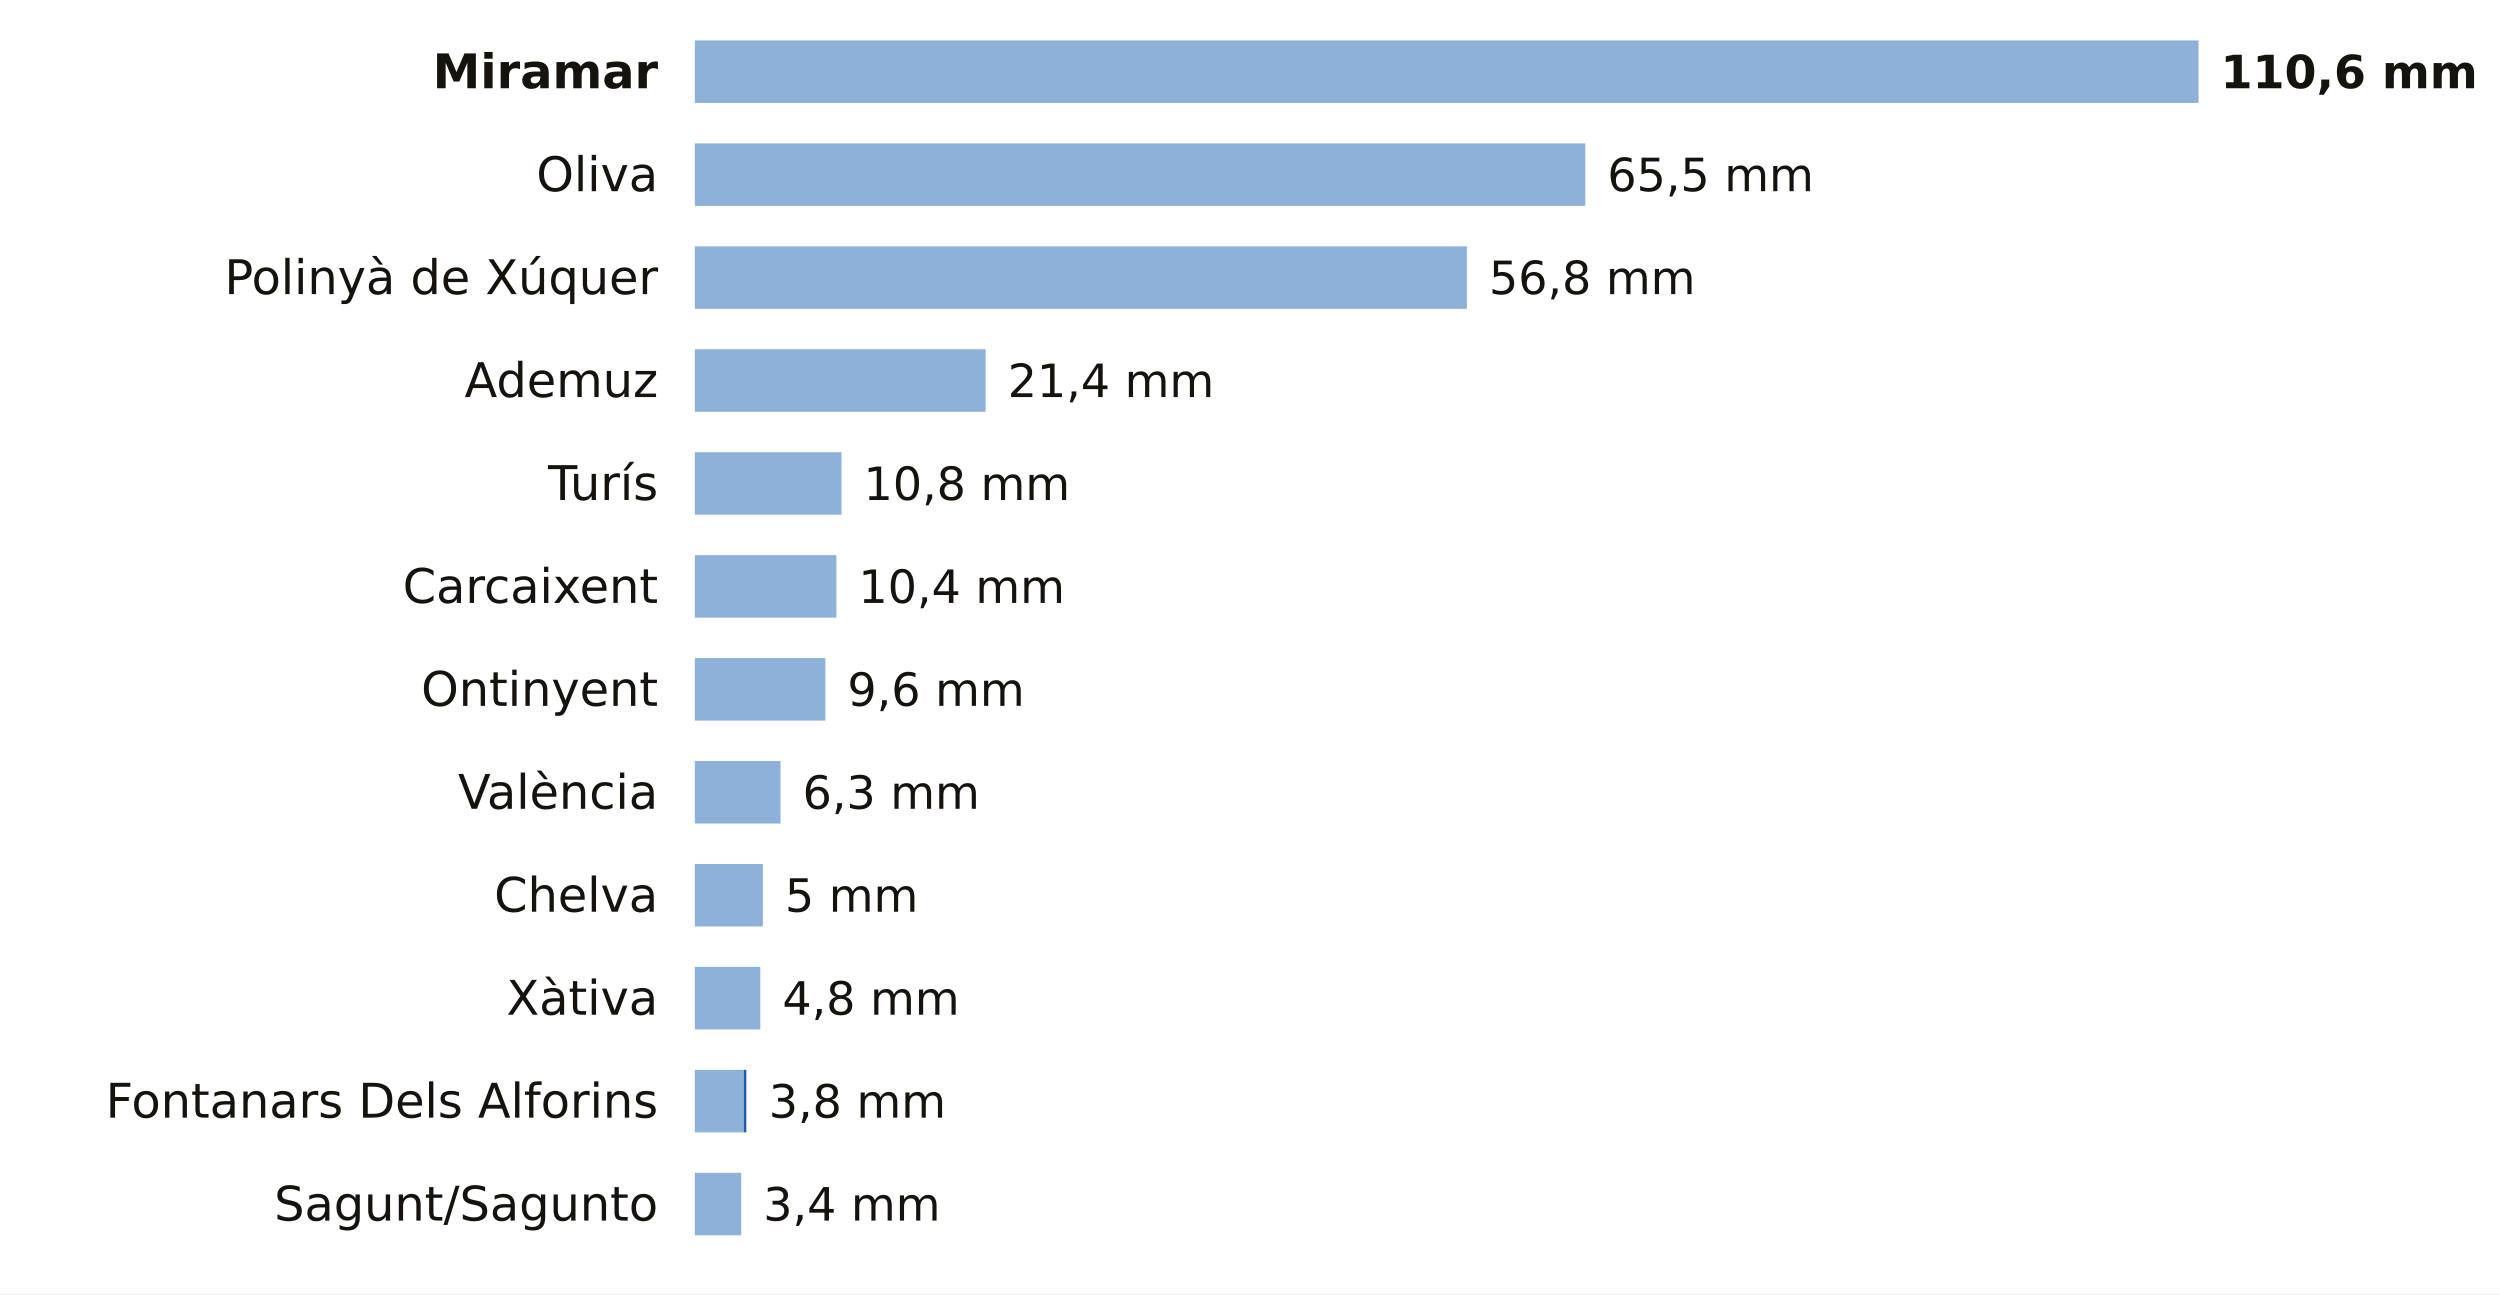
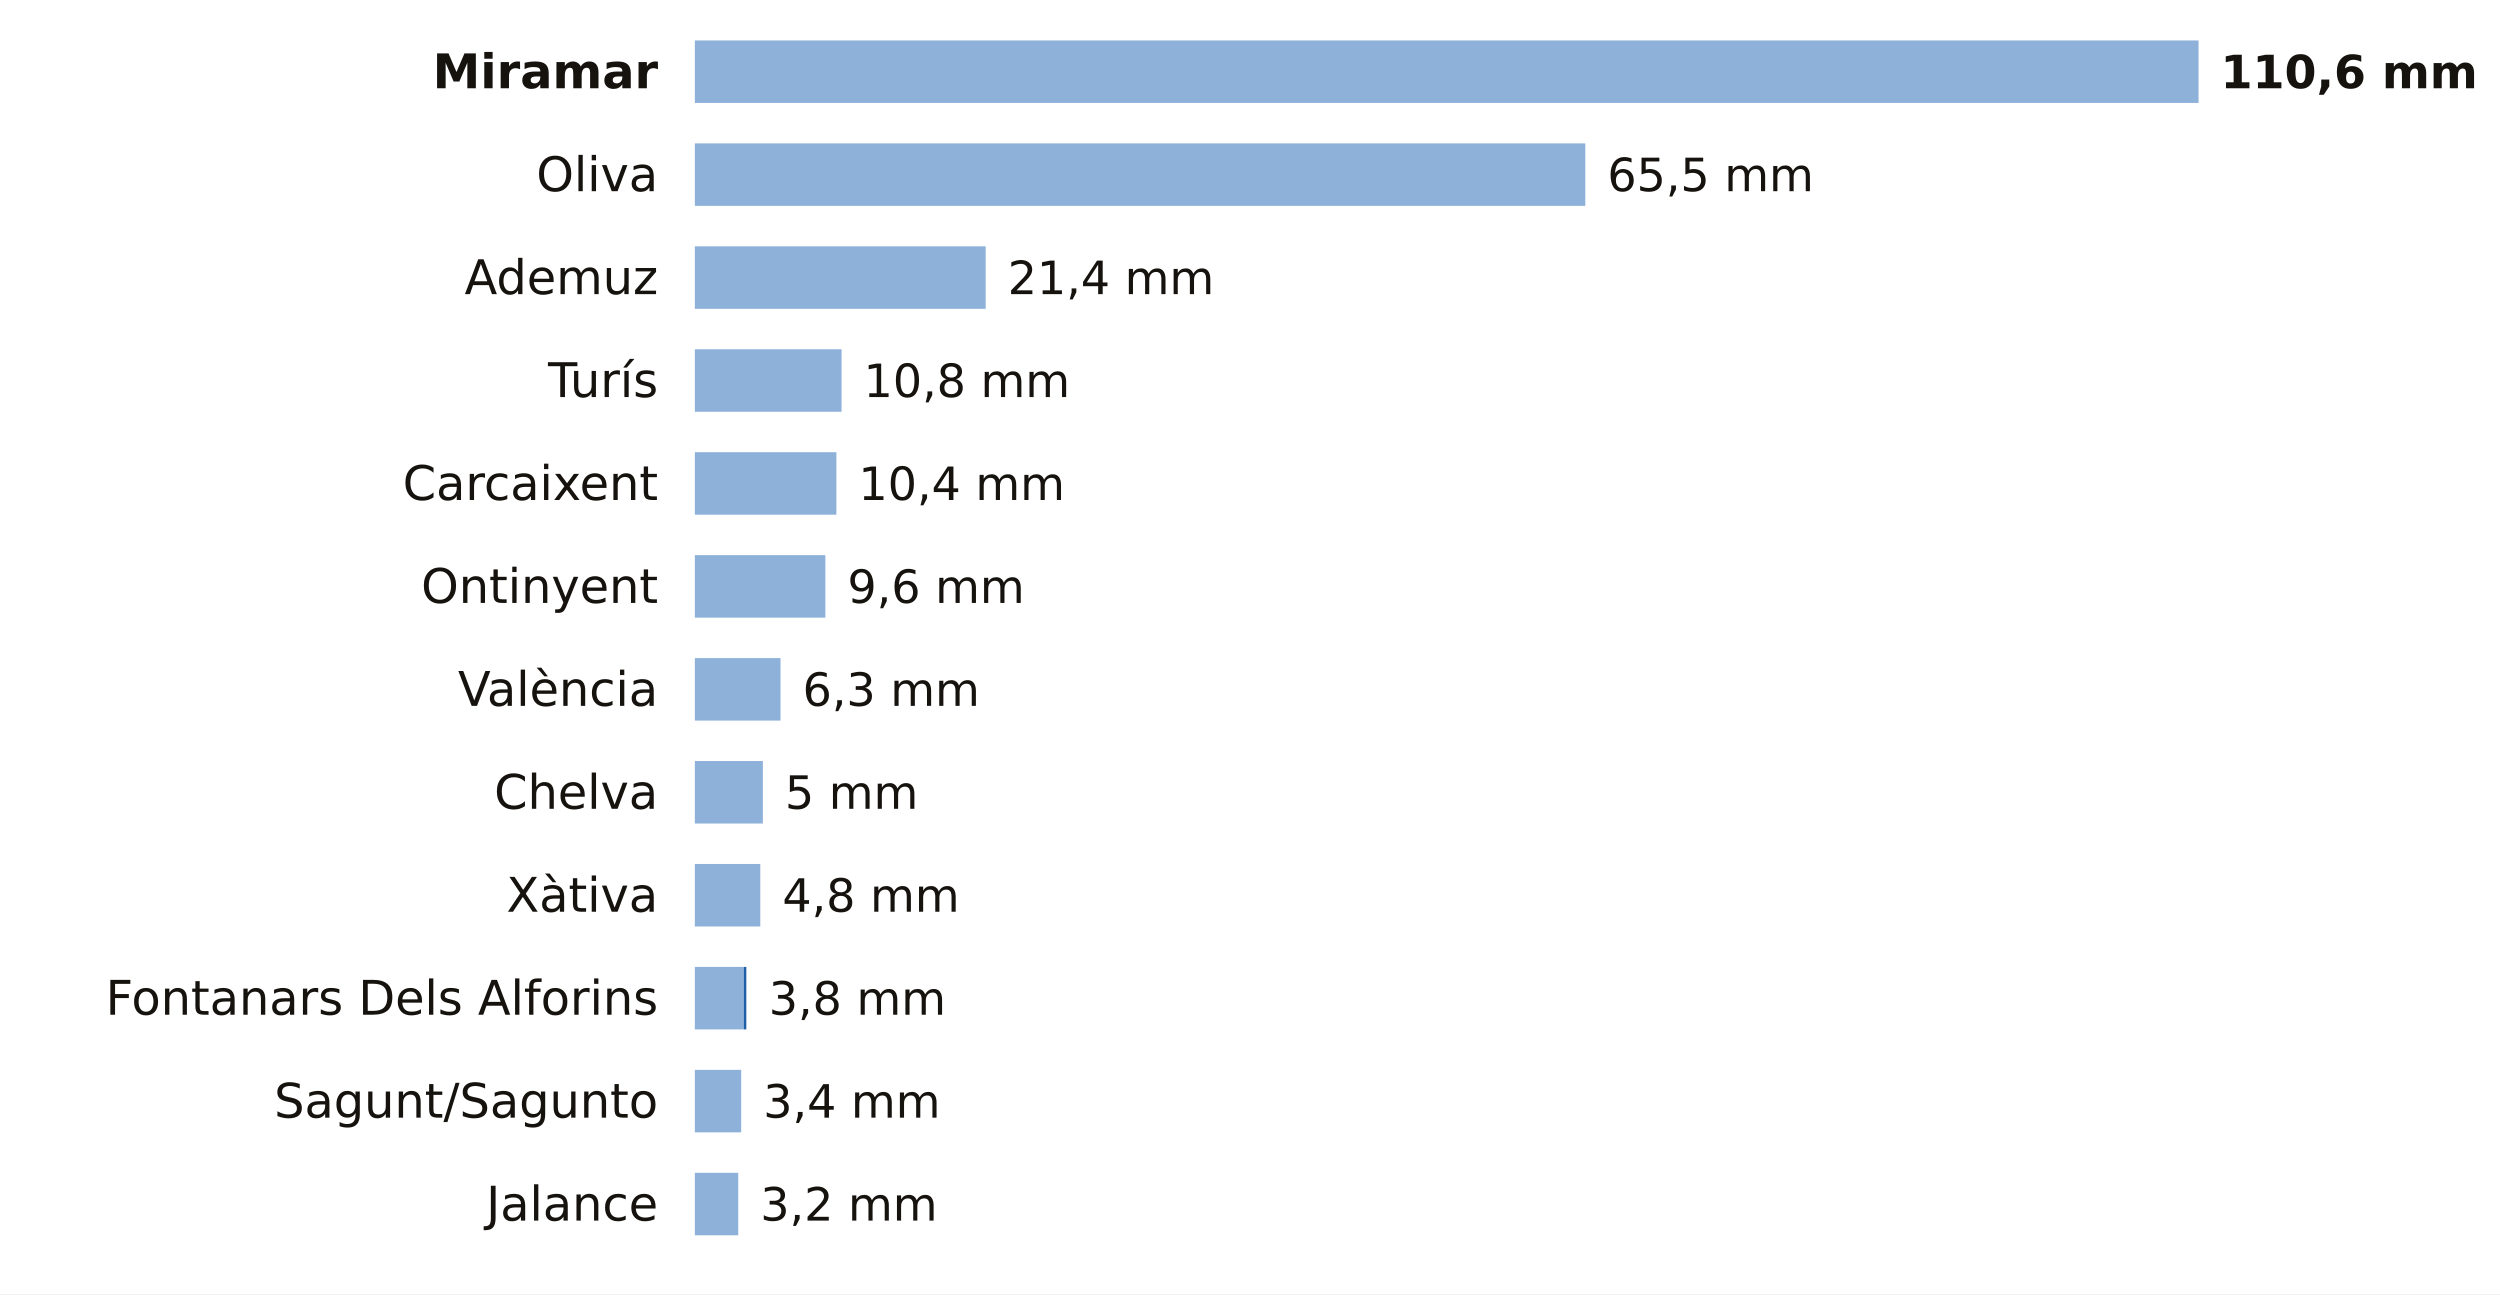
<svg xmlns="http://www.w3.org/2000/svg" viewBox="0 0 680 352" width="680" height="352" role="img" aria-label="La lluvia de los últimos 7 días en las estaciones de AEMET de Valencia">
  <rect width="680" height="352" fill="#FFFFFF" />
  <text x="179.0" y="24.0" font-size="13" fill="#16130F" text-anchor="end" font-weight="600" font-family="Public Sans, DejaVu Sans, Arial, sans-serif">Miramar</text>
  <rect x="189" y="11" width="409.0" height="17" fill="#8EB1DA" />
  <text x="604.0" y="24.0" font-size="12.5" fill="#16130F" text-anchor="start" font-weight="700" font-family="Public Sans, DejaVu Sans, Arial, sans-serif">110,6 mm</text>
  <text x="179.0" y="52.0" font-size="13" fill="#16130F" text-anchor="end" font-weight="400" font-family="Public Sans, DejaVu Sans, Arial, sans-serif">Oliva</text>
  <rect x="189" y="39" width="242.2" height="17" fill="#8EB1DA" />
  <text x="437.2" y="52.0" font-size="12.5" fill="#16130F" text-anchor="start" font-weight="500" font-family="Public Sans, DejaVu Sans, Arial, sans-serif">65,5 mm</text>
-   <text x="179.0" y="80.0" font-size="13" fill="#16130F" text-anchor="end" font-weight="400" font-family="Public Sans, DejaVu Sans, Arial, sans-serif">Polinyà de Xúquer</text>
-   <rect x="189" y="67" width="210.0" height="17" fill="#8EB1DA" />
-   <text x="405.0" y="80.0" font-size="12.5" fill="#16130F" text-anchor="start" font-weight="500" font-family="Public Sans, DejaVu Sans, Arial, sans-serif">56,8 mm</text>
-   <text x="179.0" y="108.0" font-size="13" fill="#16130F" text-anchor="end" font-weight="400" font-family="Public Sans, DejaVu Sans, Arial, sans-serif">Ademuz</text>
-   <rect x="189" y="95" width="79.1" height="17" fill="#8EB1DA" />
-   <text x="274.1" y="108.0" font-size="12.5" fill="#16130F" text-anchor="start" font-weight="500" font-family="Public Sans, DejaVu Sans, Arial, sans-serif">21,4 mm</text>
-   <text x="179.0" y="136.0" font-size="13" fill="#16130F" text-anchor="end" font-weight="400" font-family="Public Sans, DejaVu Sans, Arial, sans-serif">Turís</text>
-   <rect x="189" y="123" width="39.9" height="17" fill="#8EB1DA" />
-   <text x="234.9" y="136.0" font-size="12.5" fill="#16130F" text-anchor="start" font-weight="500" font-family="Public Sans, DejaVu Sans, Arial, sans-serif">10,8 mm</text>
-   <text x="179.0" y="164.0" font-size="13" fill="#16130F" text-anchor="end" font-weight="400" font-family="Public Sans, DejaVu Sans, Arial, sans-serif">Carcaixent</text>
-   <rect x="189" y="151" width="38.5" height="17" fill="#8EB1DA" />
-   <text x="233.5" y="164.0" font-size="12.5" fill="#16130F" text-anchor="start" font-weight="500" font-family="Public Sans, DejaVu Sans, Arial, sans-serif">10,4 mm</text>
-   <text x="179.0" y="192.0" font-size="13" fill="#16130F" text-anchor="end" font-weight="400" font-family="Public Sans, DejaVu Sans, Arial, sans-serif">Ontinyent</text>
-   <rect x="189" y="179" width="35.5" height="17" fill="#8EB1DA" />
-   <text x="230.5" y="192.0" font-size="12.5" fill="#16130F" text-anchor="start" font-weight="500" font-family="Public Sans, DejaVu Sans, Arial, sans-serif">9,6 mm</text>
-   <text x="179.0" y="220.0" font-size="13" fill="#16130F" text-anchor="end" font-weight="400" font-family="Public Sans, DejaVu Sans, Arial, sans-serif">València</text>
-   <rect x="189" y="207" width="23.3" height="17" fill="#8EB1DA" />
-   <text x="218.3" y="220.0" font-size="12.5" fill="#16130F" text-anchor="start" font-weight="500" font-family="Public Sans, DejaVu Sans, Arial, sans-serif">6,3 mm</text>
-   <text x="179.0" y="248.0" font-size="13" fill="#16130F" text-anchor="end" font-weight="400" font-family="Public Sans, DejaVu Sans, Arial, sans-serif">Chelva</text>
-   <rect x="189" y="235" width="18.5" height="17" fill="#8EB1DA" />
-   <text x="213.5" y="248.0" font-size="12.5" fill="#16130F" text-anchor="start" font-weight="500" font-family="Public Sans, DejaVu Sans, Arial, sans-serif">5 mm</text>
-   <text x="179.0" y="276.0" font-size="13" fill="#16130F" text-anchor="end" font-weight="400" font-family="Public Sans, DejaVu Sans, Arial, sans-serif">Xàtiva</text>
-   <rect x="189" y="263" width="17.8" height="17" fill="#8EB1DA" />
-   <text x="212.8" y="276.0" font-size="12.5" fill="#16130F" text-anchor="start" font-weight="500" font-family="Public Sans, DejaVu Sans, Arial, sans-serif">4,8 mm</text>
-   <text x="179.0" y="304.0" font-size="13" fill="#16130F" text-anchor="end" font-weight="400" font-family="Public Sans, DejaVu Sans, Arial, sans-serif">Fontanars Dels Alforins</text>
-   <rect x="189" y="291" width="13.3" height="17" fill="#8EB1DA" />
-   <rect x="202.3" y="291" width="0.7" height="17" fill="#1F5FA8" />
-   <text x="209.1" y="304.0" font-size="12.5" fill="#16130F" text-anchor="start" font-weight="500" font-family="Public Sans, DejaVu Sans, Arial, sans-serif">3,8 mm</text>
-   <text x="179.0" y="332.0" font-size="13" fill="#16130F" text-anchor="end" font-weight="400" font-family="Public Sans, DejaVu Sans, Arial, sans-serif">Sagunt/Sagunto</text>
-   <rect x="189" y="319" width="12.6" height="17" fill="#8EB1DA" />
-   <text x="207.6" y="332.0" font-size="12.5" fill="#16130F" text-anchor="start" font-weight="500" font-family="Public Sans, DejaVu Sans, Arial, sans-serif">3,4 mm</text>
+   <text x="179.0" y="80.0" font-size="13" fill="#16130F" text-anchor="end" font-weight="400" font-family="Public Sans, DejaVu Sans, Arial, sans-serif">Ademuz</text>
+   <rect x="189" y="67" width="79.1" height="17" fill="#8EB1DA" />
+   <text x="274.1" y="80.0" font-size="12.5" fill="#16130F" text-anchor="start" font-weight="500" font-family="Public Sans, DejaVu Sans, Arial, sans-serif">21,4 mm</text>
+   <text x="179.0" y="108.0" font-size="13" fill="#16130F" text-anchor="end" font-weight="400" font-family="Public Sans, DejaVu Sans, Arial, sans-serif">Turís</text>
+   <rect x="189" y="95" width="39.9" height="17" fill="#8EB1DA" />
+   <text x="234.9" y="108.0" font-size="12.5" fill="#16130F" text-anchor="start" font-weight="500" font-family="Public Sans, DejaVu Sans, Arial, sans-serif">10,8 mm</text>
+   <text x="179.0" y="136.0" font-size="13" fill="#16130F" text-anchor="end" font-weight="400" font-family="Public Sans, DejaVu Sans, Arial, sans-serif">Carcaixent</text>
+   <rect x="189" y="123" width="38.5" height="17" fill="#8EB1DA" />
+   <text x="233.5" y="136.0" font-size="12.5" fill="#16130F" text-anchor="start" font-weight="500" font-family="Public Sans, DejaVu Sans, Arial, sans-serif">10,4 mm</text>
+   <text x="179.0" y="164.0" font-size="13" fill="#16130F" text-anchor="end" font-weight="400" font-family="Public Sans, DejaVu Sans, Arial, sans-serif">Ontinyent</text>
+   <rect x="189" y="151" width="35.5" height="17" fill="#8EB1DA" />
+   <text x="230.5" y="164.0" font-size="12.5" fill="#16130F" text-anchor="start" font-weight="500" font-family="Public Sans, DejaVu Sans, Arial, sans-serif">9,6 mm</text>
+   <text x="179.0" y="192.0" font-size="13" fill="#16130F" text-anchor="end" font-weight="400" font-family="Public Sans, DejaVu Sans, Arial, sans-serif">València</text>
+   <rect x="189" y="179" width="23.3" height="17" fill="#8EB1DA" />
+   <text x="218.3" y="192.0" font-size="12.5" fill="#16130F" text-anchor="start" font-weight="500" font-family="Public Sans, DejaVu Sans, Arial, sans-serif">6,3 mm</text>
+   <text x="179.0" y="220.0" font-size="13" fill="#16130F" text-anchor="end" font-weight="400" font-family="Public Sans, DejaVu Sans, Arial, sans-serif">Chelva</text>
+   <rect x="189" y="207" width="18.5" height="17" fill="#8EB1DA" />
+   <text x="213.5" y="220.0" font-size="12.5" fill="#16130F" text-anchor="start" font-weight="500" font-family="Public Sans, DejaVu Sans, Arial, sans-serif">5 mm</text>
+   <text x="179.0" y="248.0" font-size="13" fill="#16130F" text-anchor="end" font-weight="400" font-family="Public Sans, DejaVu Sans, Arial, sans-serif">Xàtiva</text>
+   <rect x="189" y="235" width="17.8" height="17" fill="#8EB1DA" />
+   <text x="212.8" y="248.0" font-size="12.5" fill="#16130F" text-anchor="start" font-weight="500" font-family="Public Sans, DejaVu Sans, Arial, sans-serif">4,8 mm</text>
+   <text x="179.0" y="276.0" font-size="13" fill="#16130F" text-anchor="end" font-weight="400" font-family="Public Sans, DejaVu Sans, Arial, sans-serif">Fontanars Dels Alforins</text>
+   <rect x="189" y="263" width="13.3" height="17" fill="#8EB1DA" />
+   <rect x="202.3" y="263" width="0.7" height="17" fill="#1F5FA8" />
+   <text x="209.1" y="276.0" font-size="12.5" fill="#16130F" text-anchor="start" font-weight="500" font-family="Public Sans, DejaVu Sans, Arial, sans-serif">3,8 mm</text>
+   <text x="179.0" y="304.0" font-size="13" fill="#16130F" text-anchor="end" font-weight="400" font-family="Public Sans, DejaVu Sans, Arial, sans-serif">Sagunt/Sagunto</text>
+   <rect x="189" y="291" width="12.6" height="17" fill="#8EB1DA" />
+   <text x="207.6" y="304.0" font-size="12.5" fill="#16130F" text-anchor="start" font-weight="500" font-family="Public Sans, DejaVu Sans, Arial, sans-serif">3,4 mm</text>
+   <text x="179.0" y="332.0" font-size="13" fill="#16130F" text-anchor="end" font-weight="400" font-family="Public Sans, DejaVu Sans, Arial, sans-serif">Jalance</text>
+   <rect x="189" y="319" width="11.8" height="17" fill="#8EB1DA" />
+   <text x="206.8" y="332.0" font-size="12.5" fill="#16130F" text-anchor="start" font-weight="500" font-family="Public Sans, DejaVu Sans, Arial, sans-serif">3,2 mm</text>
</svg>
